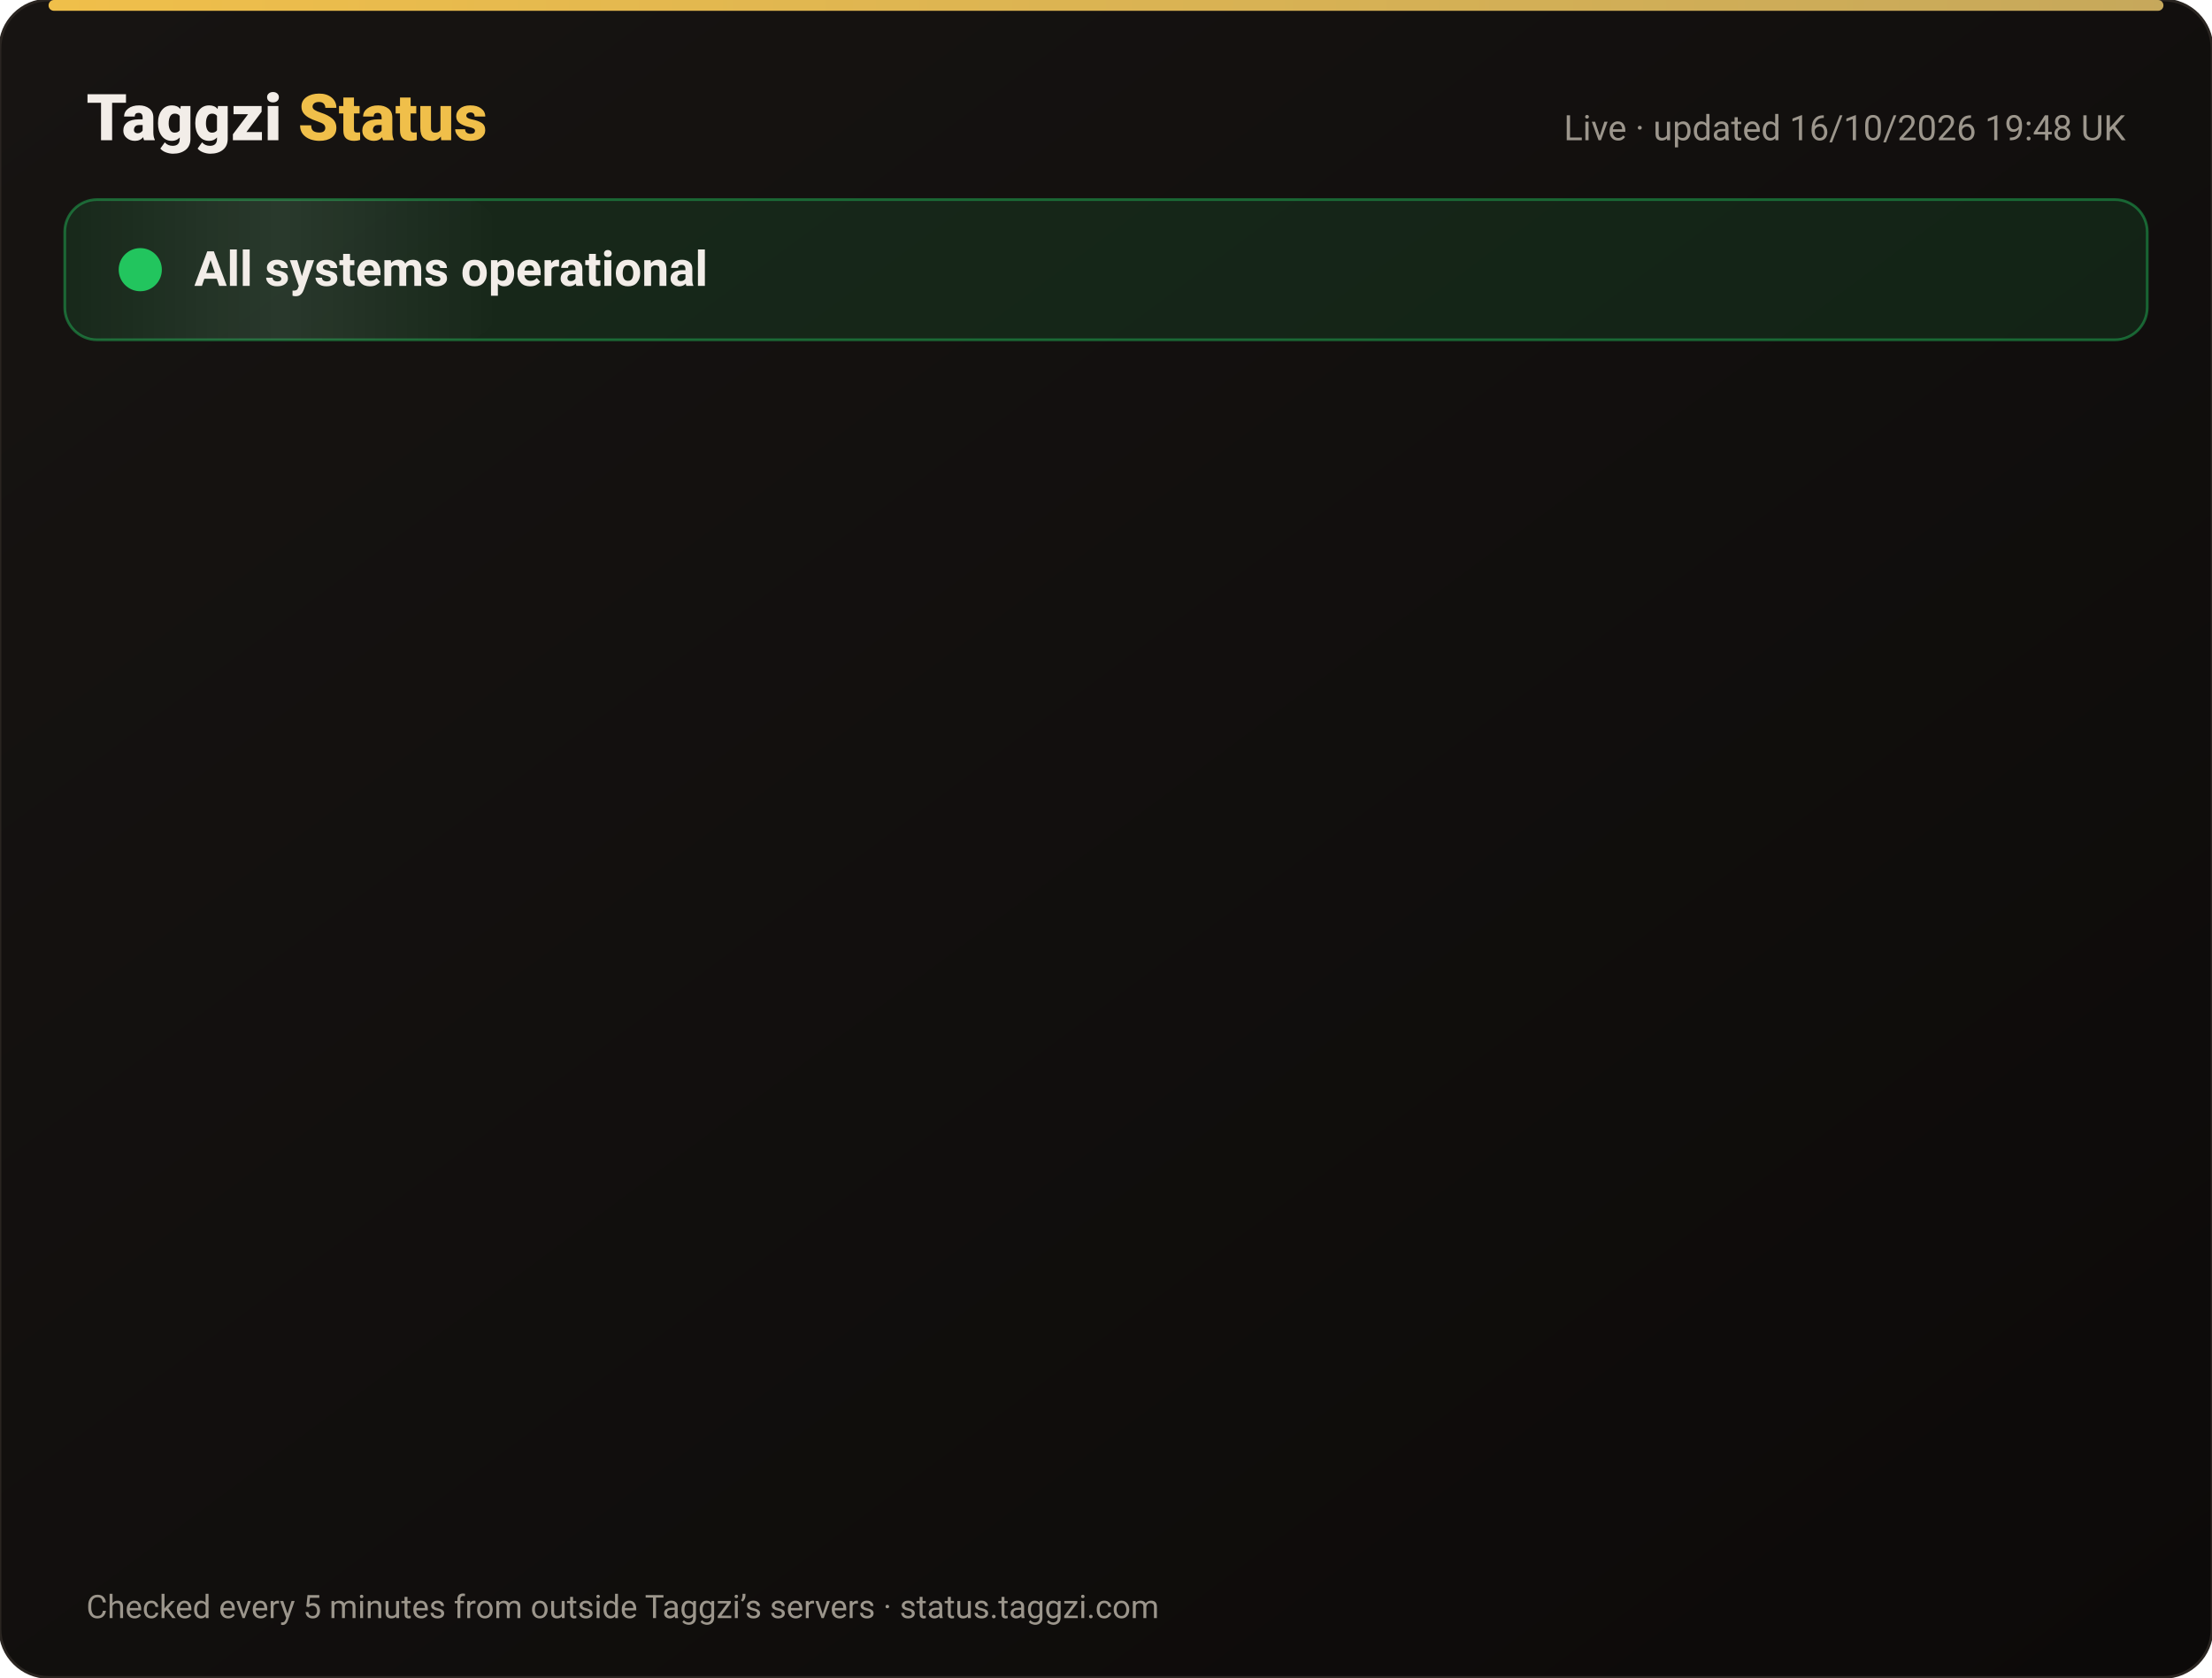
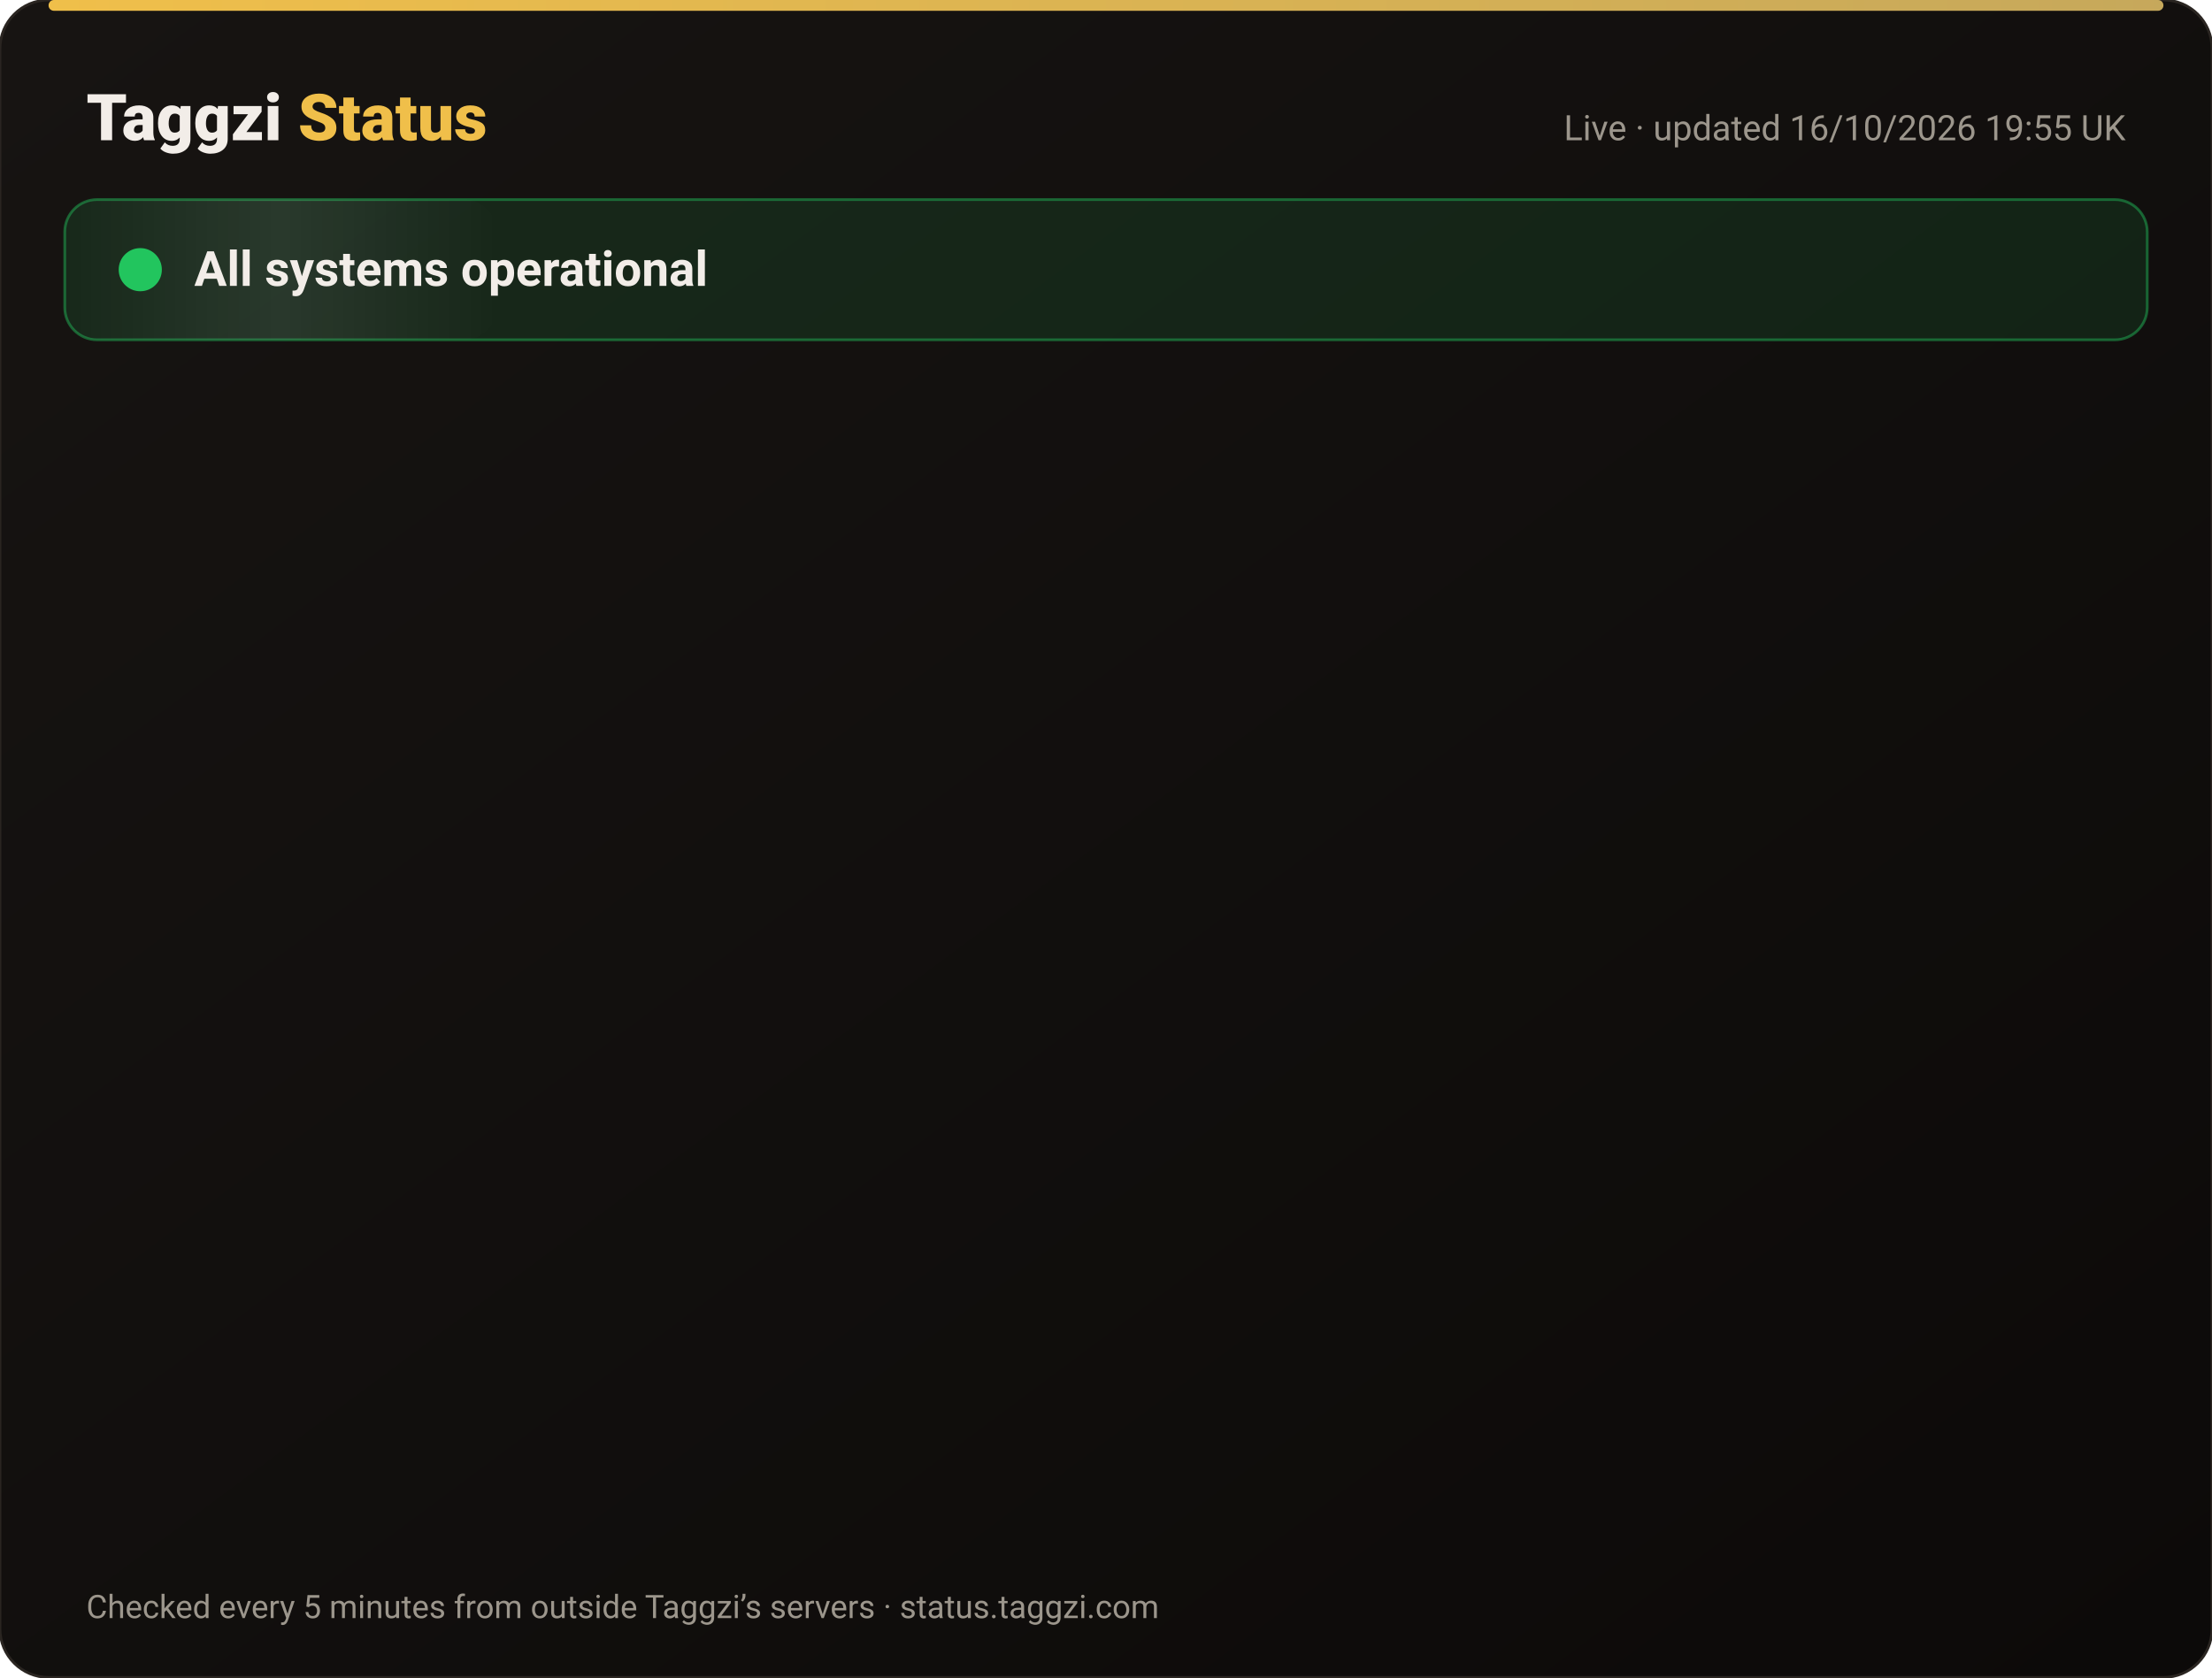
<svg xmlns="http://www.w3.org/2000/svg" width="820" height="622" viewBox="0 0 820 622" font-family="-apple-system,Segoe UI,Roboto,Helvetica,Arial,sans-serif">
  <defs>
    <linearGradient id="bg" x1="0" y1="0" x2="1" y2="1">
      <stop offset="0" stop-color="#171412" />
      <stop offset="1" stop-color="#0C0A09" />
    </linearGradient>
    <linearGradient id="gold" x1="0" x2="1">
      <stop offset="0" stop-color="#F0BF4A" />
      <stop offset="1" stop-color="#c6a85b" />
    </linearGradient>
    <linearGradient id="shine" x1="0" x2="1">
      <stop offset="0" stop-color="#fff" stop-opacity="0" />
      <stop offset=".5" stop-color="#fff" stop-opacity=".08" />
      <stop offset="1" stop-color="#fff" stop-opacity="0" />
    </linearGradient>
  </defs>
  <rect width="820" height="622" rx="18" fill="url(#bg)" stroke="#2a2521" />
  <rect x="18" y="0" width="784" height="4" rx="2" fill="url(#gold)" />
  <text x="32" y="52" font-size="24" font-weight="800" fill="#F2EDE8">Taggzi <tspan fill="#F0BF4A">Status</tspan>
  </text>
-   <text x="788" y="52" font-size="13" fill="#9C968C" text-anchor="end">Live · updated 16/10/2026 19:48 UK</text>
+   <text x="788" y="52" font-size="13" fill="#9C968C" text-anchor="end">Live · updated 16/10/2026 19:55 UK</text>
  <rect x="24" y="74" width="772" height="52" rx="12" fill="#22c55e" fill-opacity=".12" stroke="#22c55e" stroke-opacity=".45" />
  <rect x="24" y="74" width="160" height="52" rx="12" fill="url(#shine)">
    <animate attributeName="x" from="-160" to="820" dur="4s" repeatCount="indefinite" />
  </rect>
  <circle cx="52" cy="100" r="7" fill="#22c55e" />
  <circle cx="52" cy="100" r="7" fill="none" stroke="#22c55e" stroke-width="2">
    <animate attributeName="r" values="7;15;7" dur="2s" repeatCount="indefinite" />
    <animate attributeName="opacity" values=".9;0;.9" dur="2s" repeatCount="indefinite" />
  </circle>
  <text x="72" y="106" font-size="18" font-weight="700" fill="#F2EDE8">All systems operational</text>
  <g opacity="0">
    <animate attributeName="opacity" from="0" to="1" begin="0.00s" dur=".6s" fill="freeze" />
    <line x1="32" y1="188" x2="788" y2="188" stroke="#2a2521" />
    <circle cx="44" cy="166" r="6" fill="#22c55e">
      <animate attributeName="opacity" values="1;.45;1" dur="2.4s" begin="0.00s" repeatCount="indefinite" />
    </circle>
    <text x="62" y="171" font-size="15" font-weight="650" fill="#F2EDE8">Website</text>
    <text x="630" y="171" font-size="13" fill="#9C968C" text-anchor="end">100.00% uptime</text>
    <rect x="648" y="154" width="140" height="24" rx="12" fill="#22c55e" fill-opacity=".14" stroke="#22c55e" stroke-opacity=".5" />
    <text x="718" y="171" font-size="12" font-weight="700" fill="#22c55e" text-anchor="middle">Operational</text>
  </g>
  <g opacity="0">
    <animate attributeName="opacity" from="0" to="1" begin="0.15s" dur=".6s" fill="freeze" />
    <line x1="32" y1="234" x2="788" y2="234" stroke="#2a2521" />
    <circle cx="44" cy="212" r="6" fill="#22c55e">
      <animate attributeName="opacity" values="1;.45;1" dur="2.4s" begin="0.15s" repeatCount="indefinite" />
    </circle>
    <text x="62" y="217" font-size="15" font-weight="650" fill="#F2EDE8">Tag scans</text>
    <text x="630" y="217" font-size="13" fill="#9C968C" text-anchor="end">100.00% uptime</text>
    <rect x="648" y="200" width="140" height="24" rx="12" fill="#22c55e" fill-opacity=".14" stroke="#22c55e" stroke-opacity=".5" />
    <text x="718" y="217" font-size="12" font-weight="700" fill="#22c55e" text-anchor="middle">Operational</text>
  </g>
  <g opacity="0">
    <animate attributeName="opacity" from="0" to="1" begin="0.30s" dur=".6s" fill="freeze" />
    <line x1="32" y1="280" x2="788" y2="280" stroke="#2a2521" />
    <circle cx="44" cy="258" r="6" fill="#22c55e">
      <animate attributeName="opacity" values="1;.45;1" dur="2.4s" begin="0.30s" repeatCount="indefinite" />
    </circle>
    <text x="62" y="263" font-size="15" font-weight="650" fill="#F2EDE8">Manual tag lookup</text>
    <text x="630" y="263" font-size="13" fill="#9C968C" text-anchor="end">100.00% uptime</text>
    <rect x="648" y="246" width="140" height="24" rx="12" fill="#22c55e" fill-opacity=".14" stroke="#22c55e" stroke-opacity=".5" />
    <text x="718" y="263" font-size="12" font-weight="700" fill="#22c55e" text-anchor="middle">Operational</text>
  </g>
  <g opacity="0">
    <animate attributeName="opacity" from="0" to="1" begin="0.45s" dur=".6s" fill="freeze" />
    <line x1="32" y1="326" x2="788" y2="326" stroke="#2a2521" />
    <circle cx="44" cy="304" r="6" fill="#22c55e">
      <animate attributeName="opacity" values="1;.45;1" dur="2.4s" begin="0.45s" repeatCount="indefinite" />
    </circle>
    <text x="62" y="309" font-size="15" font-weight="650" fill="#F2EDE8">App &amp; login</text>
    <text x="630" y="309" font-size="13" fill="#9C968C" text-anchor="end">100.00% uptime</text>
    <rect x="648" y="292" width="140" height="24" rx="12" fill="#22c55e" fill-opacity=".14" stroke="#22c55e" stroke-opacity=".5" />
    <text x="718" y="309" font-size="12" font-weight="700" fill="#22c55e" text-anchor="middle">Operational</text>
  </g>
  <g opacity="0">
    <animate attributeName="opacity" from="0" to="1" begin="0.60s" dur=".6s" fill="freeze" />
    <line x1="32" y1="372" x2="788" y2="372" stroke="#2a2521" />
    <circle cx="44" cy="350" r="6" fill="#22c55e">
      <animate attributeName="opacity" values="1;.45;1" dur="2.4s" begin="0.60s" repeatCount="indefinite" />
    </circle>
    <text x="62" y="355" font-size="15" font-weight="650" fill="#F2EDE8">Community alerts</text>
    <text x="630" y="355" font-size="13" fill="#9C968C" text-anchor="end">100.00% uptime</text>
    <rect x="648" y="338" width="140" height="24" rx="12" fill="#22c55e" fill-opacity=".14" stroke="#22c55e" stroke-opacity=".5" />
    <text x="718" y="355" font-size="12" font-weight="700" fill="#22c55e" text-anchor="middle">Operational</text>
  </g>
  <g opacity="0">
    <animate attributeName="opacity" from="0" to="1" begin="0.75s" dur=".6s" fill="freeze" />
    <line x1="32" y1="418" x2="788" y2="418" stroke="#2a2521" />
    <circle cx="44" cy="396" r="6" fill="#22c55e">
      <animate attributeName="opacity" values="1;.45;1" dur="2.4s" begin="0.75s" repeatCount="indefinite" />
    </circle>
    <text x="62" y="401" font-size="15" font-weight="650" fill="#F2EDE8">Private calling</text>
    <text x="630" y="401" font-size="13" fill="#9C968C" text-anchor="end">100.00% uptime</text>
    <rect x="648" y="384" width="140" height="24" rx="12" fill="#22c55e" fill-opacity=".14" stroke="#22c55e" stroke-opacity=".5" />
    <text x="718" y="401" font-size="12" font-weight="700" fill="#22c55e" text-anchor="middle">Operational</text>
  </g>
  <g opacity="0">
    <animate attributeName="opacity" from="0" to="1" begin="0.90s" dur=".6s" fill="freeze" />
    <line x1="32" y1="464" x2="788" y2="464" stroke="#2a2521" />
    <circle cx="44" cy="442" r="6" fill="#22c55e">
      <animate attributeName="opacity" values="1;.45;1" dur="2.4s" begin="0.90s" repeatCount="indefinite" />
    </circle>
    <text x="62" y="447" font-size="15" font-weight="650" fill="#F2EDE8">Payments</text>
    <text x="630" y="447" font-size="13" fill="#9C968C" text-anchor="end">99.98% uptime</text>
    <rect x="648" y="430" width="140" height="24" rx="12" fill="#22c55e" fill-opacity=".14" stroke="#22c55e" stroke-opacity=".5" />
    <text x="718" y="447" font-size="12" font-weight="700" fill="#22c55e" text-anchor="middle">Operational</text>
  </g>
  <g opacity="0">
    <animate attributeName="opacity" from="0" to="1" begin="1.05s" dur=".6s" fill="freeze" />
    <line x1="32" y1="510" x2="788" y2="510" stroke="#2a2521" />
    <circle cx="44" cy="488" r="6" fill="#22c55e">
      <animate attributeName="opacity" values="1;.45;1" dur="2.4s" begin="1.05s" repeatCount="indefinite" />
    </circle>
    <text x="62" y="493" font-size="15" font-weight="650" fill="#F2EDE8">Email &amp; support</text>
    <text x="630" y="493" font-size="13" fill="#9C968C" text-anchor="end">100.00% uptime</text>
    <rect x="648" y="476" width="140" height="24" rx="12" fill="#22c55e" fill-opacity=".14" stroke="#22c55e" stroke-opacity=".5" />
    <text x="718" y="493" font-size="12" font-weight="700" fill="#22c55e" text-anchor="middle">Operational</text>
  </g>
  <g opacity="0">
    <animate attributeName="opacity" from="0" to="1" begin="1.20s" dur=".6s" fill="freeze" />
    <line x1="32" y1="556" x2="788" y2="556" stroke="#2a2521" />
    <circle cx="44" cy="534" r="6" fill="#22c55e">
      <animate attributeName="opacity" values="1;.45;1" dur="2.4s" begin="1.20s" repeatCount="indefinite" />
    </circle>
    <text x="62" y="539" font-size="15" font-weight="650" fill="#F2EDE8">Secure connection (SSL)</text>
    <text x="630" y="539" font-size="13" fill="#9C968C" text-anchor="end">100.00% uptime</text>
    <rect x="648" y="522" width="140" height="24" rx="12" fill="#22c55e" fill-opacity=".14" stroke="#22c55e" stroke-opacity=".5" />
    <text x="718" y="539" font-size="12" font-weight="700" fill="#22c55e" text-anchor="middle">Operational</text>
  </g>
  <text x="32" y="600" font-size="12" fill="#9C968C">Checked every 5 minutes from outside Taggzi’s servers · status.taggzi.com</text>
</svg>
